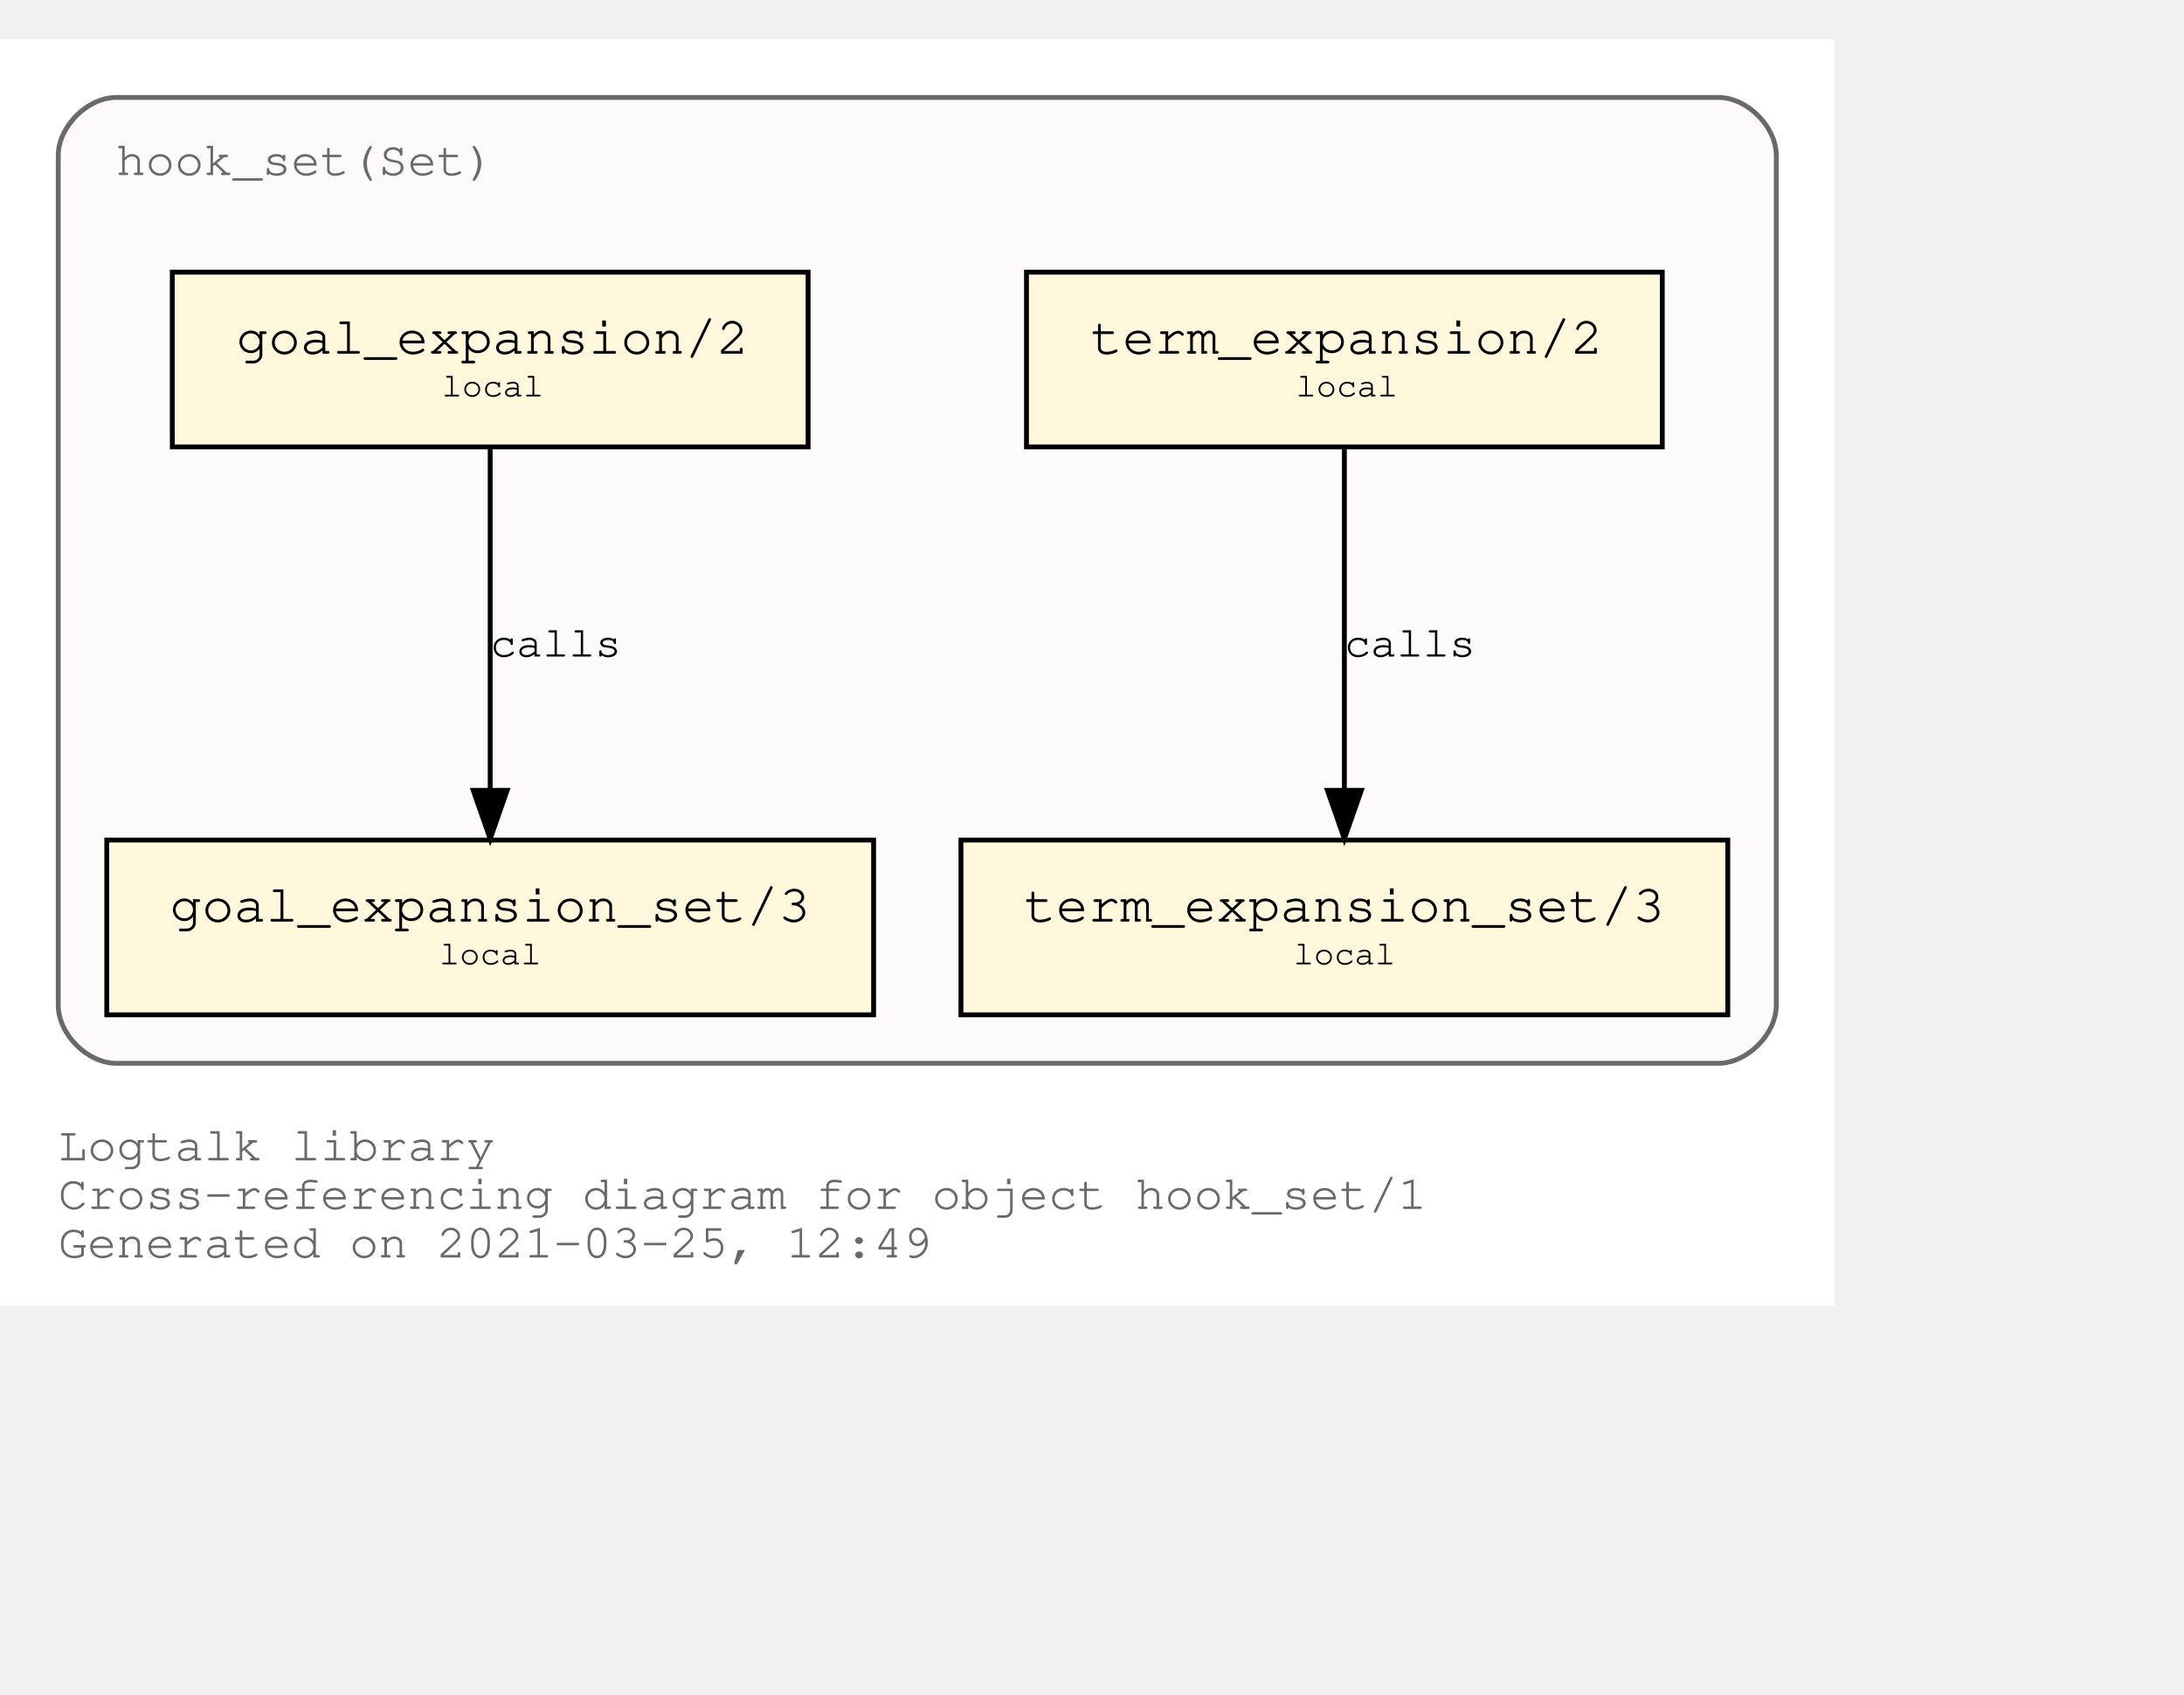
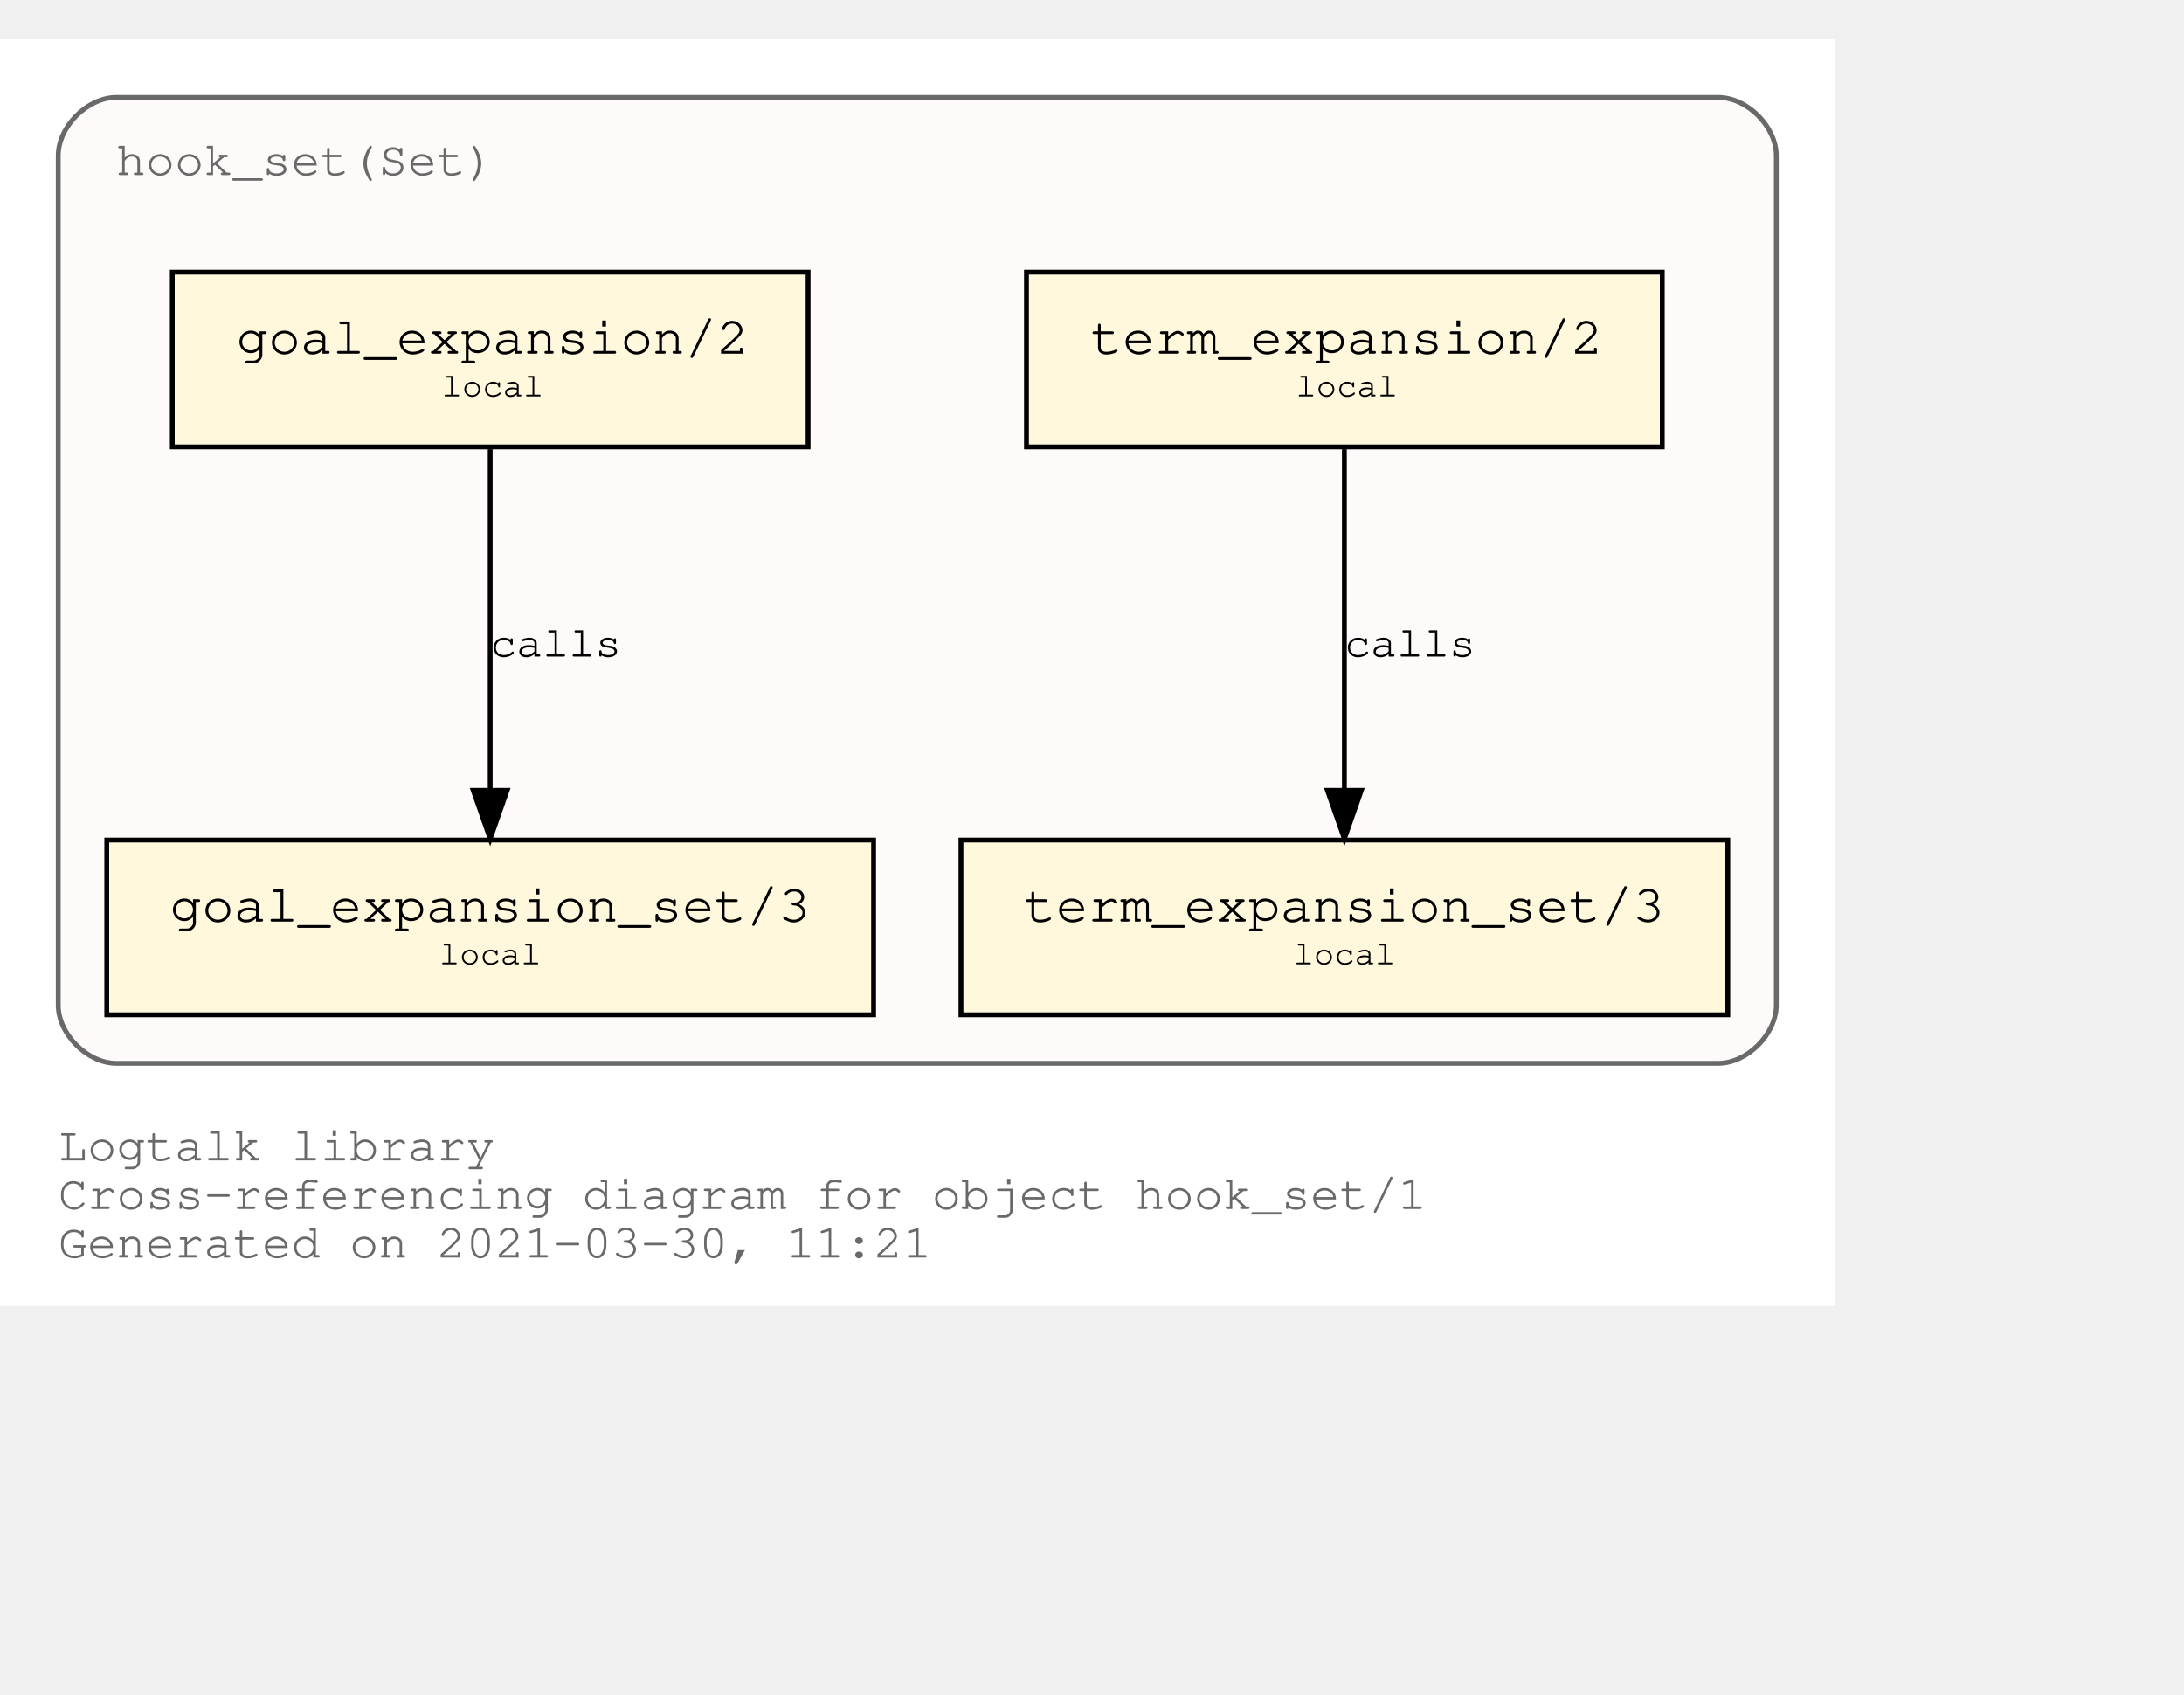
<svg xmlns="http://www.w3.org/2000/svg" xmlns:xlink="http://www.w3.org/1999/xlink" width="522pt" height="405pt" viewBox="72.00 72.00 450.00 333.00">
  <g id="graph0" class="graph" transform="scale(1 1) rotate(0) translate(76 329)">
    <polygon fill="white" stroke="transparent" points="-4,4 -4,-257 374,-257 374,4 -4,4" />
    <text text-anchor="start" x="8" y="-26" font-family="Courier,monospace" font-size="10.00" fill="dimgray">Logtalk library</text>
    <text text-anchor="start" x="8" y="-16" font-family="Courier,monospace" font-size="10.00" fill="dimgray">Cross-referencing diagram for object hook_set/1</text>
-     <text text-anchor="start" x="8" y="-6" font-family="Courier,monospace" font-size="10.00" fill="dimgray">Generated on 2021-03-25, 12:49</text>
+     <text text-anchor="start" x="8" y="-6" font-family="Courier,monospace" font-size="10.00" fill="dimgray">Generated on 2021-03-30, 11:21</text>
    <g id="clust1" class="cluster">
      <g id="a_clust1">
        <a xlink:title="hook_set(Set)">
          <path fill="snow" stroke="dimgray" d="M20,-46C20,-46 350,-46 350,-46 356,-46 362,-52 362,-58 362,-58 362,-233 362,-233 362,-239 356,-245 350,-245 350,-245 20,-245 20,-245 14,-245 8,-239 8,-233 8,-233 8,-58 8,-58 8,-52 14,-46 20,-46" />
          <g id="a_clust1_0">
-             <a xlink:href="https://github.com/LogtalkDotOrg/logtalk3/tree/d2aa20fb30d614ebd3351546d01fa721ffdb039c/library/hook_flows/hook_set.lgt" xlink:title="https://github.com/LogtalkDotOrg/logtalk3/tree/d2aa20fb30d614ebd3351546d01fa721ffdb039c/library/hook_flows/hook_set.lgt">
+             <a xlink:href="https://github.com/LogtalkDotOrg/logtalk3/tree/c60b3efe1960623649f8b354cad6c895c9e69a23/library/hook_flows/hook_set.lgt" xlink:title="https://github.com/LogtalkDotOrg/logtalk3/tree/c60b3efe1960623649f8b354cad6c895c9e69a23/library/hook_flows/hook_set.lgt">
              <text text-anchor="start" x="19.99" y="-229" font-family="Courier,monospace" font-size="10.00" fill="dimgray">hook_set(Set)</text>
            </a>
          </g>
        </a>
      </g>
    </g>
    <g id="node1" class="node">
      <g id="a_node1">
-         <a xlink:href="https://github.com/LogtalkDotOrg/logtalk3/tree/d2aa20fb30d614ebd3351546d01fa721ffdb039c/library/hook_flows/hook_set.lgt#L40" xlink:title="https://github.com/LogtalkDotOrg/logtalk3/tree/d2aa20fb30d614ebd3351546d01fa721ffdb039c/library/hook_flows/hook_set.lgt#L40">
+         <a xlink:href="https://github.com/LogtalkDotOrg/logtalk3/tree/c60b3efe1960623649f8b354cad6c895c9e69a23/library/hook_flows/hook_set.lgt#L40" xlink:title="https://github.com/LogtalkDotOrg/logtalk3/tree/c60b3efe1960623649f8b354cad6c895c9e69a23/library/hook_flows/hook_set.lgt#L40">
          <polygon fill="cornsilk" stroke="black" points="338.5,-209 207.5,-209 207.5,-173 338.5,-173 338.5,-209" />
          <text text-anchor="start" x="215.8" y="-192.8" font-family="Courier,monospace" font-size="9.00"> </text>
          <text text-anchor="start" x="220.69" y="-192.2" font-family="Courier,monospace" font-size="11.00">term_expansion/2</text>
          <text text-anchor="start" x="325.8" y="-192.8" font-family="Courier,monospace" font-size="9.00"> </text>
          <text text-anchor="start" x="215.8" y="-182.8" font-family="Courier,monospace" font-size="9.00"> </text>
          <text text-anchor="start" x="263" y="-183.4" font-family="Courier,monospace" font-size="7.00">local</text>
          <text text-anchor="start" x="325.8" y="-182.8" font-family="Courier,monospace" font-size="9.00"> </text>
        </a>
      </g>
    </g>
    <g id="node2" class="node">
      <g id="a_node2">
-         <a xlink:href="https://github.com/LogtalkDotOrg/logtalk3/tree/d2aa20fb30d614ebd3351546d01fa721ffdb039c/library/hook_flows/hook_set.lgt#L44" xlink:title="https://github.com/LogtalkDotOrg/logtalk3/tree/d2aa20fb30d614ebd3351546d01fa721ffdb039c/library/hook_flows/hook_set.lgt#L44">
+         <a xlink:href="https://github.com/LogtalkDotOrg/logtalk3/tree/c60b3efe1960623649f8b354cad6c895c9e69a23/library/hook_flows/hook_set.lgt#L44" xlink:title="https://github.com/LogtalkDotOrg/logtalk3/tree/c60b3efe1960623649f8b354cad6c895c9e69a23/library/hook_flows/hook_set.lgt#L44">
          <polygon fill="cornsilk" stroke="black" points="352,-92 194,-92 194,-56 352,-56 352,-92" />
          <text text-anchor="start" x="201.8" y="-75.8" font-family="Courier,monospace" font-size="9.00"> </text>
          <text text-anchor="start" x="206.99" y="-75.2" font-family="Courier,monospace" font-size="11.00">term_expansion_set/3</text>
          <text text-anchor="start" x="338.8" y="-75.8" font-family="Courier,monospace" font-size="9.00"> </text>
          <text text-anchor="start" x="201.8" y="-65.8" font-family="Courier,monospace" font-size="9.00"> </text>
          <text text-anchor="start" x="262.5" y="-66.4" font-family="Courier,monospace" font-size="7.00">local</text>
          <text text-anchor="start" x="338.8" y="-65.8" font-family="Courier,monospace" font-size="9.00"> </text>
        </a>
      </g>
    </g>
    <g id="edge1" class="edge">
      <g id="a_edge1">
-         <a xlink:href="https://github.com/LogtalkDotOrg/logtalk3/tree/d2aa20fb30d614ebd3351546d01fa721ffdb039c/library/hook_flows/hook_set.lgt#L40" xlink:title="calls">
+         <a xlink:href="https://github.com/LogtalkDotOrg/logtalk3/tree/c60b3efe1960623649f8b354cad6c895c9e69a23/library/hook_flows/hook_set.lgt#L40" xlink:title="calls">
          <path fill="none" stroke="black" d="M273,-172.53C273,-153.94 273,-124.24 273,-102.5" />
          <polygon fill="black" stroke="black" points="276.5,-102.25 273,-92.25 269.5,-102.25 276.5,-102.25" />
        </a>
      </g>
      <g id="a_edge1-label">
-         <a xlink:href="https://github.com/LogtalkDotOrg/logtalk3/tree/d2aa20fb30d614ebd3351546d01fa721ffdb039c/library/hook_flows/hook_set.lgt#L40" xlink:title="https://github.com/LogtalkDotOrg/logtalk3/tree/d2aa20fb30d614ebd3351546d01fa721ffdb039c/library/hook_flows/hook_set.lgt#L40">
+         <a xlink:href="https://github.com/LogtalkDotOrg/logtalk3/tree/c60b3efe1960623649f8b354cad6c895c9e69a23/library/hook_flows/hook_set.lgt#L40" xlink:title="https://github.com/LogtalkDotOrg/logtalk3/tree/c60b3efe1960623649f8b354cad6c895c9e69a23/library/hook_flows/hook_set.lgt#L40">
          <text text-anchor="start" x="273" y="-129.8" font-family="Courier,monospace" font-size="9.00">calls</text>
        </a>
      </g>
    </g>
    <g id="node3" class="node">
      <g id="a_node3">
-         <a xlink:href="https://github.com/LogtalkDotOrg/logtalk3/tree/d2aa20fb30d614ebd3351546d01fa721ffdb039c/library/hook_flows/hook_set.lgt#L51" xlink:title="https://github.com/LogtalkDotOrg/logtalk3/tree/d2aa20fb30d614ebd3351546d01fa721ffdb039c/library/hook_flows/hook_set.lgt#L51">
+         <a xlink:href="https://github.com/LogtalkDotOrg/logtalk3/tree/c60b3efe1960623649f8b354cad6c895c9e69a23/library/hook_flows/hook_set.lgt#L51" xlink:title="https://github.com/LogtalkDotOrg/logtalk3/tree/c60b3efe1960623649f8b354cad6c895c9e69a23/library/hook_flows/hook_set.lgt#L51">
          <polygon fill="cornsilk" stroke="black" points="162.5,-209 31.5,-209 31.5,-173 162.5,-173 162.5,-209" />
          <text text-anchor="start" x="39.8" y="-192.8" font-family="Courier,monospace" font-size="9.00"> </text>
          <text text-anchor="start" x="44.69" y="-192.2" font-family="Courier,monospace" font-size="11.00">goal_expansion/2</text>
          <text text-anchor="start" x="149.8" y="-192.8" font-family="Courier,monospace" font-size="9.00"> </text>
          <text text-anchor="start" x="39.8" y="-182.8" font-family="Courier,monospace" font-size="9.00"> </text>
          <text text-anchor="start" x="87" y="-183.4" font-family="Courier,monospace" font-size="7.00">local</text>
          <text text-anchor="start" x="149.8" y="-182.8" font-family="Courier,monospace" font-size="9.00"> </text>
        </a>
      </g>
    </g>
    <g id="node4" class="node">
      <g id="a_node4">
-         <a xlink:href="https://github.com/LogtalkDotOrg/logtalk3/tree/d2aa20fb30d614ebd3351546d01fa721ffdb039c/library/hook_flows/hook_set.lgt#L55" xlink:title="https://github.com/LogtalkDotOrg/logtalk3/tree/d2aa20fb30d614ebd3351546d01fa721ffdb039c/library/hook_flows/hook_set.lgt#L55">
+         <a xlink:href="https://github.com/LogtalkDotOrg/logtalk3/tree/c60b3efe1960623649f8b354cad6c895c9e69a23/library/hook_flows/hook_set.lgt#L55" xlink:title="https://github.com/LogtalkDotOrg/logtalk3/tree/c60b3efe1960623649f8b354cad6c895c9e69a23/library/hook_flows/hook_set.lgt#L55">
          <polygon fill="cornsilk" stroke="black" points="176,-92 18,-92 18,-56 176,-56 176,-92" />
          <text text-anchor="start" x="25.8" y="-75.8" font-family="Courier,monospace" font-size="9.00"> </text>
          <text text-anchor="start" x="30.99" y="-75.2" font-family="Courier,monospace" font-size="11.00">goal_expansion_set/3</text>
          <text text-anchor="start" x="162.8" y="-75.8" font-family="Courier,monospace" font-size="9.00"> </text>
          <text text-anchor="start" x="25.8" y="-65.8" font-family="Courier,monospace" font-size="9.00"> </text>
          <text text-anchor="start" x="86.5" y="-66.4" font-family="Courier,monospace" font-size="7.00">local</text>
          <text text-anchor="start" x="162.8" y="-65.8" font-family="Courier,monospace" font-size="9.00"> </text>
        </a>
      </g>
    </g>
    <g id="edge2" class="edge">
      <g id="a_edge2">
-         <a xlink:href="https://github.com/LogtalkDotOrg/logtalk3/tree/d2aa20fb30d614ebd3351546d01fa721ffdb039c/library/hook_flows/hook_set.lgt#L51" xlink:title="calls">
+         <a xlink:href="https://github.com/LogtalkDotOrg/logtalk3/tree/c60b3efe1960623649f8b354cad6c895c9e69a23/library/hook_flows/hook_set.lgt#L51" xlink:title="calls">
          <path fill="none" stroke="black" d="M97,-172.53C97,-153.94 97,-124.24 97,-102.5" />
          <polygon fill="black" stroke="black" points="100.5,-102.25 97,-92.25 93.5,-102.25 100.5,-102.25" />
        </a>
      </g>
      <g id="a_edge2-label">
-         <a xlink:href="https://github.com/LogtalkDotOrg/logtalk3/tree/d2aa20fb30d614ebd3351546d01fa721ffdb039c/library/hook_flows/hook_set.lgt#L51" xlink:title="https://github.com/LogtalkDotOrg/logtalk3/tree/d2aa20fb30d614ebd3351546d01fa721ffdb039c/library/hook_flows/hook_set.lgt#L51">
+         <a xlink:href="https://github.com/LogtalkDotOrg/logtalk3/tree/c60b3efe1960623649f8b354cad6c895c9e69a23/library/hook_flows/hook_set.lgt#L51" xlink:title="https://github.com/LogtalkDotOrg/logtalk3/tree/c60b3efe1960623649f8b354cad6c895c9e69a23/library/hook_flows/hook_set.lgt#L51">
          <text text-anchor="start" x="97" y="-129.8" font-family="Courier,monospace" font-size="9.00">calls</text>
        </a>
      </g>
    </g>
  </g>
</svg>
